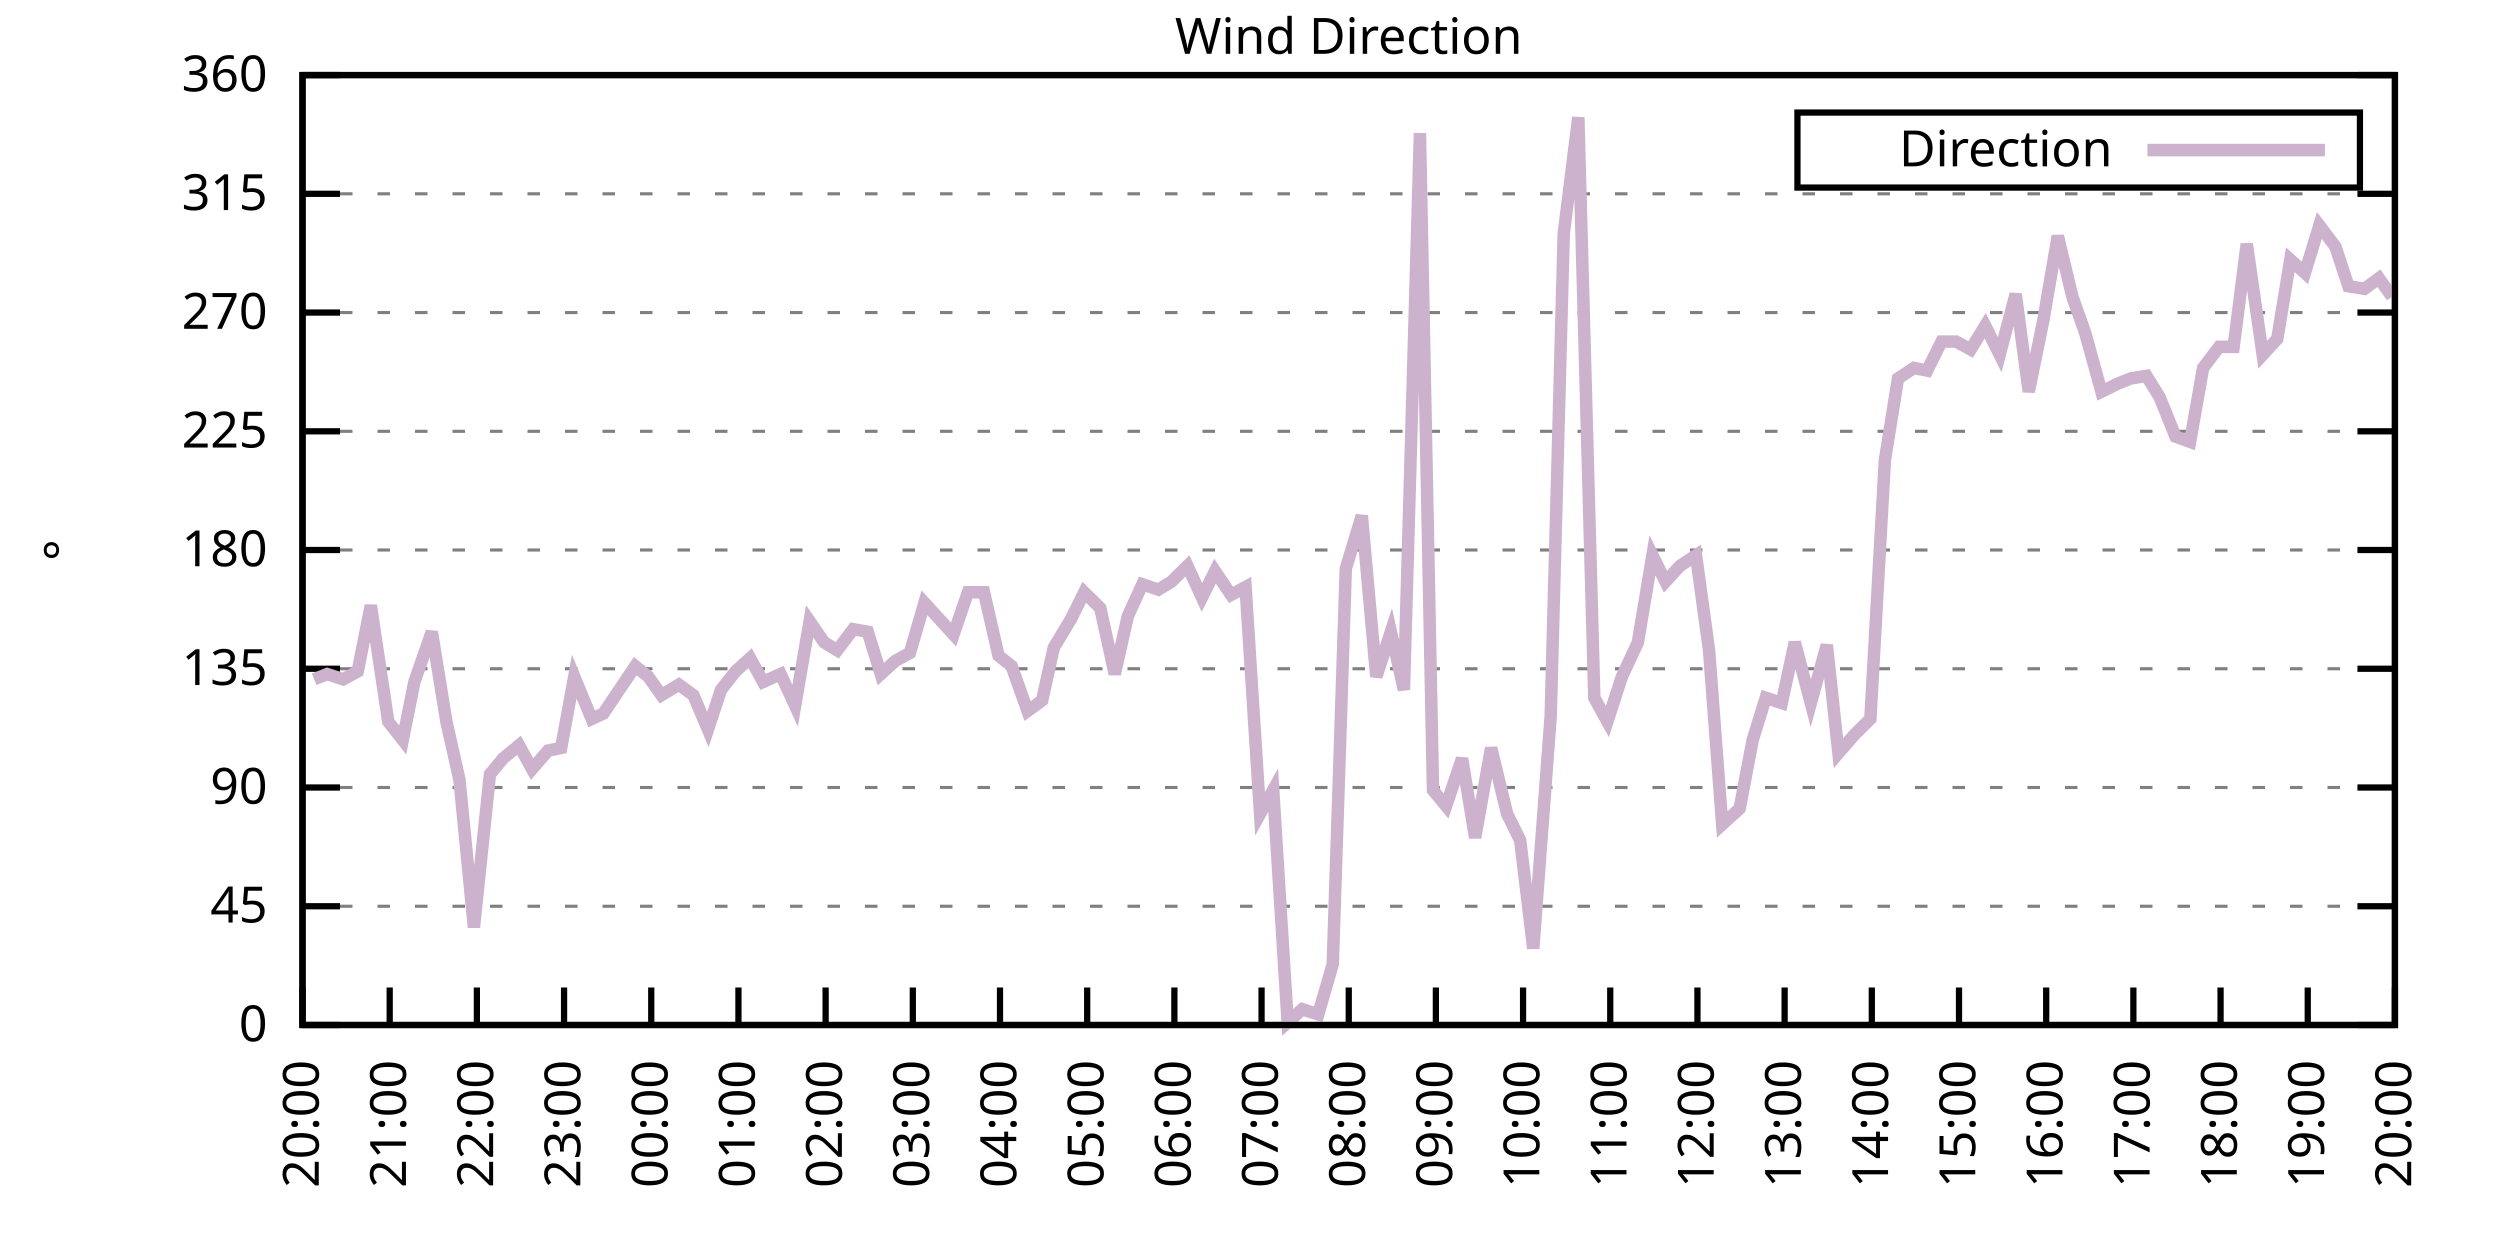
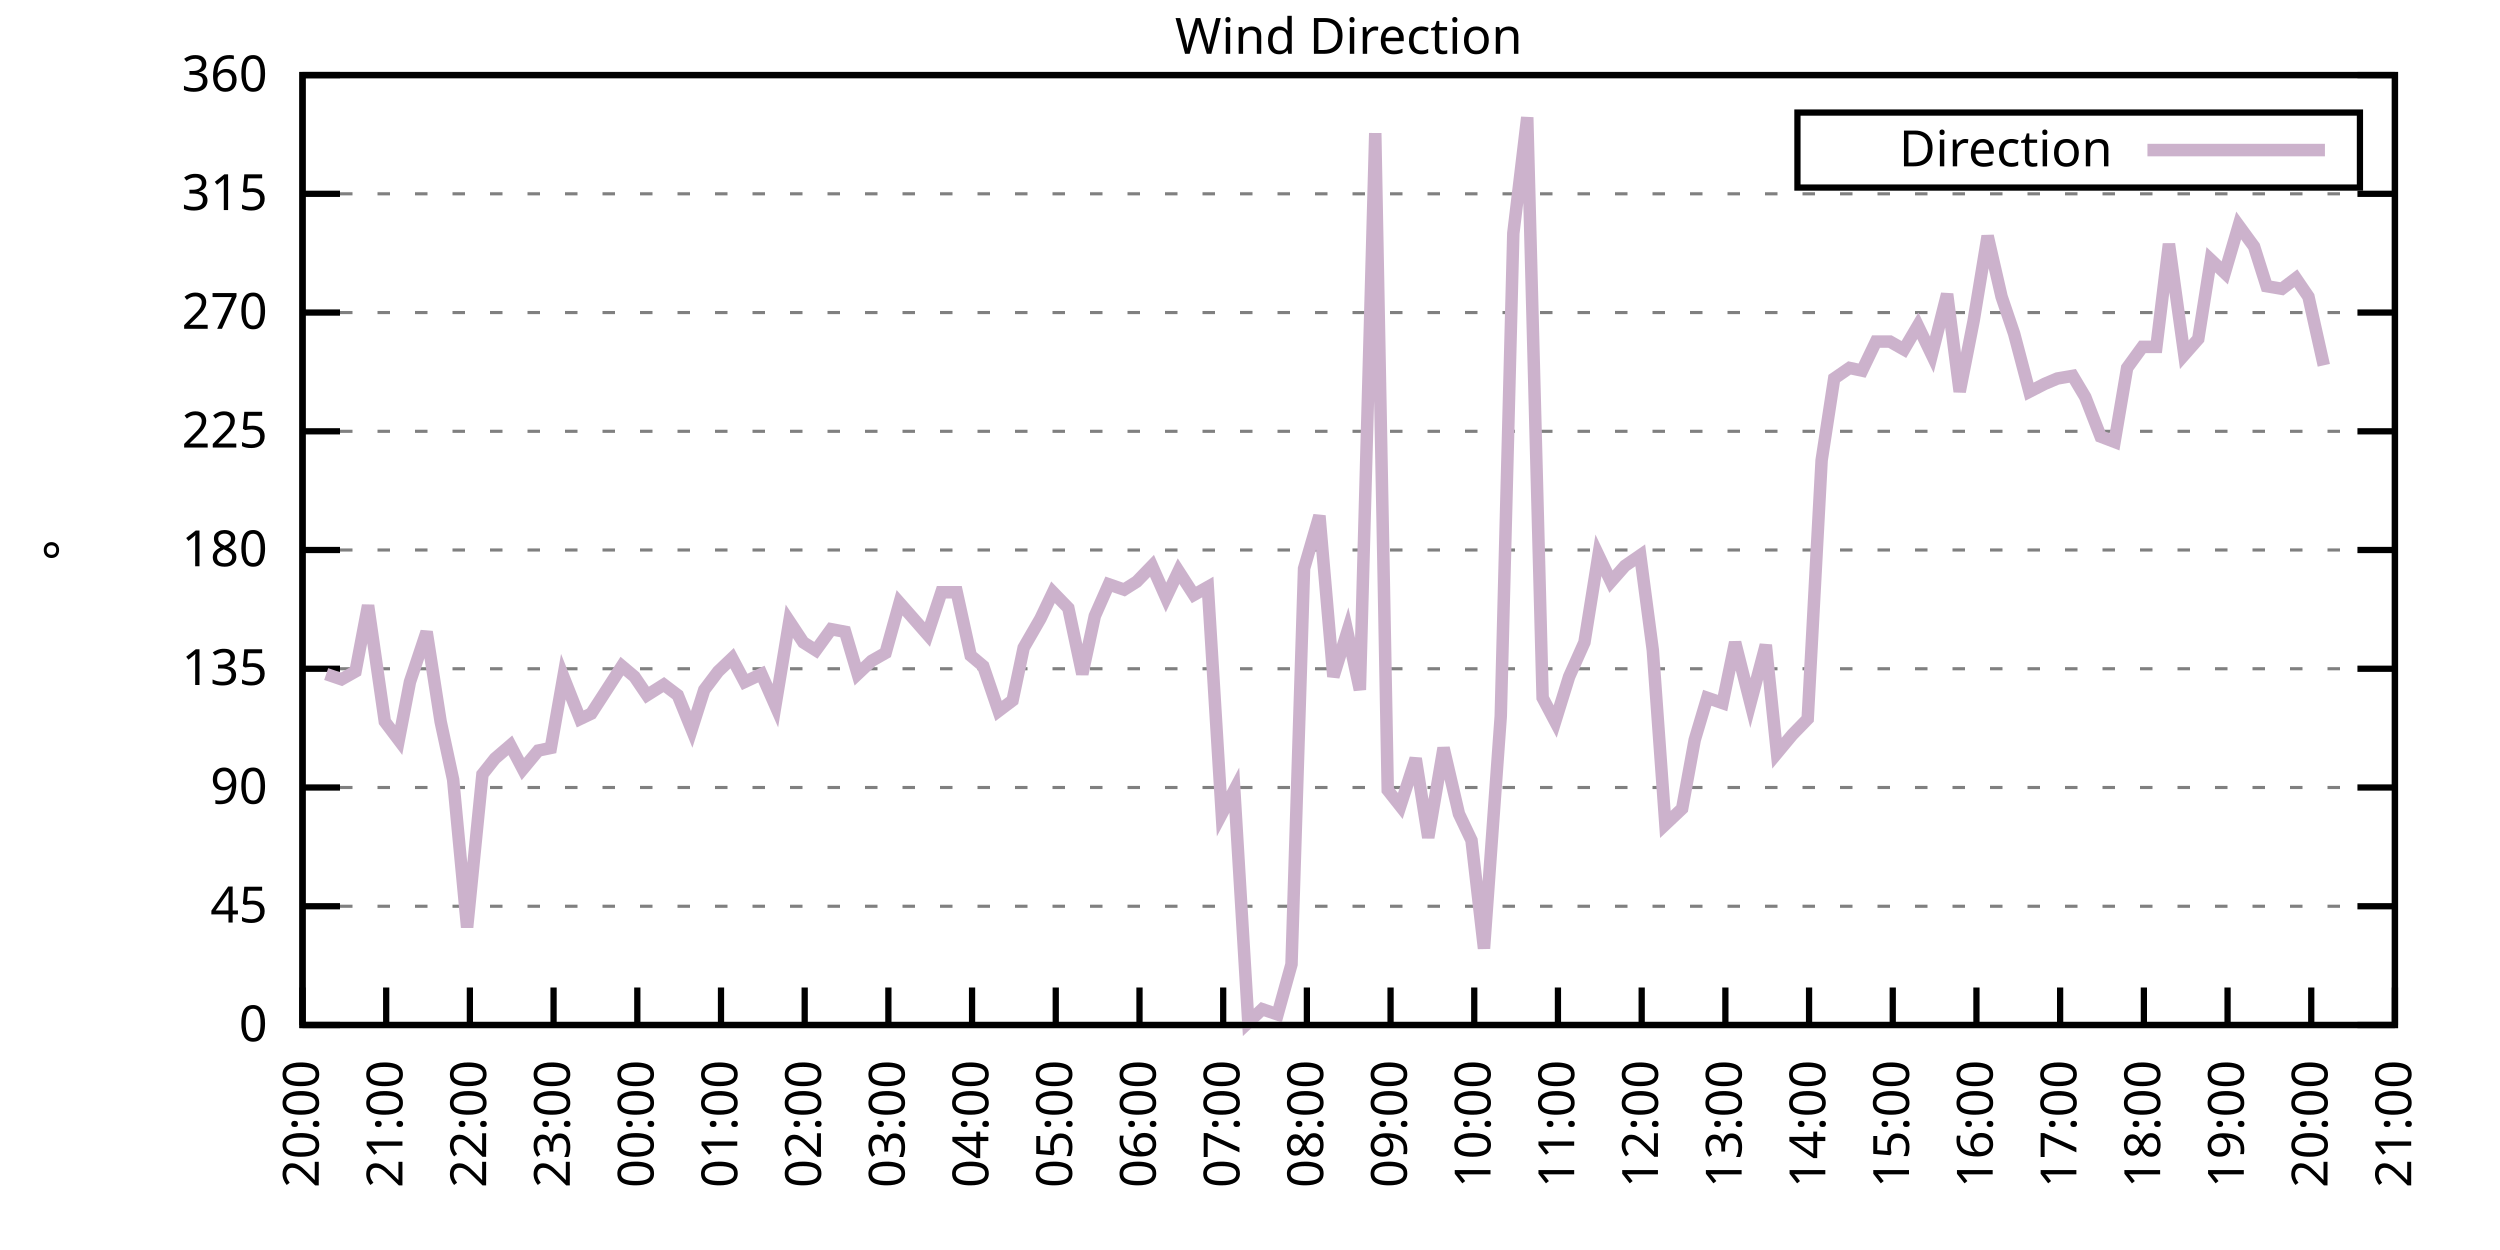
<svg xmlns="http://www.w3.org/2000/svg" xmlns:xlink="http://www.w3.org/1999/xlink" width="400" height="200" viewBox="0 0 400 200">
  <g id="gnuplot_canvas">
    <rect x="0" y="0" width="400" height="200" fill="none" />
    <defs>
      <circle id="gpDot" r="0.5" stroke-width="0.5" stroke="currentColor" />
      <path id="gpPt0" stroke-width="0.333" stroke="currentColor" d="M-1,0 h2 M0,-1 v2" />
      <path id="gpPt1" stroke-width="0.333" stroke="currentColor" d="M-1,-1 L1,1 M1,-1 L-1,1" />
      <path id="gpPt2" stroke-width="0.333" stroke="currentColor" d="M-1,0 L1,0 M0,-1 L0,1 M-1,-1 L1,1 M-1,1 L1,-1" />
      <rect id="gpPt3" stroke-width="0.333" stroke="currentColor" x="-1" y="-1" width="2" height="2" />
      <rect id="gpPt4" stroke-width="0.333" stroke="currentColor" fill="currentColor" x="-1" y="-1" width="2" height="2" />
      <circle id="gpPt5" stroke-width="0.333" stroke="currentColor" cx="0" cy="0" r="1" />
      <use xlink:href="#gpPt5" id="gpPt6" fill="currentColor" stroke="none" />
      <path id="gpPt7" stroke-width="0.333" stroke="currentColor" d="M0,-1.33 L-1.33,0.67 L1.33,0.67 z" />
      <use xlink:href="#gpPt7" id="gpPt8" fill="currentColor" stroke="none" />
      <use xlink:href="#gpPt7" id="gpPt9" stroke="currentColor" transform="rotate(180)" />
      <use xlink:href="#gpPt9" id="gpPt10" fill="currentColor" stroke="none" />
      <use xlink:href="#gpPt3" id="gpPt11" stroke="currentColor" transform="rotate(45)" />
      <use xlink:href="#gpPt11" id="gpPt12" fill="currentColor" stroke="none" />
      <path id="gpPt13" stroke-width="0.333" stroke="currentColor" d="M0,1.330 L1.265,0.411 L0.782,-1.067 L-0.782,-1.076 L-1.265,0.411 z" />
      <use xlink:href="#gpPt13" id="gpPt14" fill="currentColor" stroke="none" />
      <filter id="textbox" filterUnits="objectBoundingBox" x="0" y="0" height="1" width="1">
        <feFlood flood-color="white" flood-opacity="1" result="bgnd" />
        <feComposite in="SourceGraphic" in2="bgnd" operator="atop" />
      </filter>
      <filter id="greybox" filterUnits="objectBoundingBox" x="0" y="0" height="1" width="1">
        <feFlood flood-color="lightgrey" flood-opacity="1" result="grey" />
        <feComposite in="SourceGraphic" in2="grey" operator="atop" />
      </filter>
    </defs>
    <g fill="none" color="white" stroke="currentColor" stroke-width="1.00" stroke-linecap="butt" stroke-linejoin="miter">
</g>
    <g fill="none" color="black" stroke="currentColor" stroke-width="1.00" stroke-linecap="butt" stroke-linejoin="miter">
      <g stroke="none" shape-rendering="crispEdges">
        <polygon fill="rgb(255, 255, 255)" points="48.40,164.00 383.18,164.00 383.18,12.02 48.40,12.02 " />
      </g>
    </g>
    <g fill="none" color="black" stroke="currentColor" stroke-width="1.00" stroke-linecap="butt" stroke-linejoin="miter">
</g>
    <g fill="none" color="black" stroke="black" stroke-width="0.50" stroke-linecap="butt" stroke-linejoin="miter">
</g>
    <g fill="none" color="gray" stroke="currentColor" stroke-width="0.50" stroke-linecap="butt" stroke-linejoin="miter">
      <path stroke="gray" stroke-dasharray="2,4" class="gridline" d="M48.40,164.00 L383.19,164.00  " />
    </g>
    <g fill="none" color="gray" stroke="gray" stroke-width="1.00" stroke-linecap="butt" stroke-linejoin="miter">
</g>
    <g fill="none" color="black" stroke="currentColor" stroke-width="1.00" stroke-linecap="butt" stroke-linejoin="miter">
      <path stroke="black" d="M48.40,164.00 L54.40,164.00 M383.19,164.00 L377.19,164.00  " />
      <g transform="translate(42.80,166.60)" stroke="none" fill="black" font-family="Sans" font-size="8.00" text-anchor="end">
        <text>
          <tspan font-family="Sans"> 0</tspan>
        </text>
      </g>
    </g>
    <g fill="none" color="black" stroke="currentColor" stroke-width="1.00" stroke-linecap="butt" stroke-linejoin="miter">
</g>
    <g fill="none" color="black" stroke="black" stroke-width="0.50" stroke-linecap="butt" stroke-linejoin="miter">
</g>
    <g fill="none" color="gray" stroke="currentColor" stroke-width="0.50" stroke-linecap="butt" stroke-linejoin="miter">
      <path stroke="gray" stroke-dasharray="2,4" class="gridline" d="M48.40,145.00 L383.19,145.00  " />
    </g>
    <g fill="none" color="gray" stroke="gray" stroke-width="1.00" stroke-linecap="butt" stroke-linejoin="miter">
</g>
    <g fill="none" color="black" stroke="currentColor" stroke-width="1.00" stroke-linecap="butt" stroke-linejoin="miter">
      <path stroke="black" d="M48.40,145.00 L54.40,145.00 M383.19,145.00 L377.19,145.00  " />
      <g transform="translate(42.80,147.60)" stroke="none" fill="black" font-family="Sans" font-size="8.00" text-anchor="end">
        <text>
          <tspan font-family="Sans"> 45</tspan>
        </text>
      </g>
    </g>
    <g fill="none" color="black" stroke="currentColor" stroke-width="1.00" stroke-linecap="butt" stroke-linejoin="miter">
</g>
    <g fill="none" color="black" stroke="black" stroke-width="0.50" stroke-linecap="butt" stroke-linejoin="miter">
</g>
    <g fill="none" color="gray" stroke="currentColor" stroke-width="0.50" stroke-linecap="butt" stroke-linejoin="miter">
      <path stroke="gray" stroke-dasharray="2,4" class="gridline" d="M48.40,126.00 L383.19,126.00  " />
    </g>
    <g fill="none" color="gray" stroke="gray" stroke-width="1.00" stroke-linecap="butt" stroke-linejoin="miter">
</g>
    <g fill="none" color="black" stroke="currentColor" stroke-width="1.00" stroke-linecap="butt" stroke-linejoin="miter">
      <path stroke="black" d="M48.40,126.00 L54.40,126.00 M383.19,126.00 L377.19,126.00  " />
      <g transform="translate(42.80,128.60)" stroke="none" fill="black" font-family="Sans" font-size="8.00" text-anchor="end">
        <text>
          <tspan font-family="Sans"> 90</tspan>
        </text>
      </g>
    </g>
    <g fill="none" color="black" stroke="currentColor" stroke-width="1.00" stroke-linecap="butt" stroke-linejoin="miter">
</g>
    <g fill="none" color="black" stroke="black" stroke-width="0.50" stroke-linecap="butt" stroke-linejoin="miter">
</g>
    <g fill="none" color="gray" stroke="currentColor" stroke-width="0.50" stroke-linecap="butt" stroke-linejoin="miter">
      <path stroke="gray" stroke-dasharray="2,4" class="gridline" d="M48.40,107.00 L383.19,107.00  " />
    </g>
    <g fill="none" color="gray" stroke="gray" stroke-width="1.00" stroke-linecap="butt" stroke-linejoin="miter">
</g>
    <g fill="none" color="black" stroke="currentColor" stroke-width="1.00" stroke-linecap="butt" stroke-linejoin="miter">
      <path stroke="black" d="M48.40,107.00 L54.40,107.00 M383.19,107.00 L377.19,107.00  " />
      <g transform="translate(42.80,109.60)" stroke="none" fill="black" font-family="Sans" font-size="8.00" text-anchor="end">
        <text>
          <tspan font-family="Sans"> 135</tspan>
        </text>
      </g>
    </g>
    <g fill="none" color="black" stroke="currentColor" stroke-width="1.00" stroke-linecap="butt" stroke-linejoin="miter">
</g>
    <g fill="none" color="black" stroke="black" stroke-width="0.50" stroke-linecap="butt" stroke-linejoin="miter">
</g>
    <g fill="none" color="gray" stroke="currentColor" stroke-width="0.50" stroke-linecap="butt" stroke-linejoin="miter">
      <path stroke="gray" stroke-dasharray="2,4" class="gridline" d="M48.40,88.00 L383.19,88.00  " />
    </g>
    <g fill="none" color="gray" stroke="gray" stroke-width="1.00" stroke-linecap="butt" stroke-linejoin="miter">
</g>
    <g fill="none" color="black" stroke="currentColor" stroke-width="1.00" stroke-linecap="butt" stroke-linejoin="miter">
      <path stroke="black" d="M48.40,88.00 L54.40,88.00 M383.19,88.00 L377.19,88.00  " />
      <g transform="translate(42.80,90.60)" stroke="none" fill="black" font-family="Sans" font-size="8.00" text-anchor="end">
        <text>
          <tspan font-family="Sans"> 180</tspan>
        </text>
      </g>
    </g>
    <g fill="none" color="black" stroke="currentColor" stroke-width="1.00" stroke-linecap="butt" stroke-linejoin="miter">
</g>
    <g fill="none" color="black" stroke="black" stroke-width="0.50" stroke-linecap="butt" stroke-linejoin="miter">
</g>
    <g fill="none" color="gray" stroke="currentColor" stroke-width="0.50" stroke-linecap="butt" stroke-linejoin="miter">
      <path stroke="gray" stroke-dasharray="2,4" class="gridline" d="M48.40,69.01 L383.19,69.01  " />
    </g>
    <g fill="none" color="gray" stroke="gray" stroke-width="1.00" stroke-linecap="butt" stroke-linejoin="miter">
</g>
    <g fill="none" color="black" stroke="currentColor" stroke-width="1.00" stroke-linecap="butt" stroke-linejoin="miter">
      <path stroke="black" d="M48.40,69.01 L54.40,69.01 M383.19,69.01 L377.19,69.01  " />
      <g transform="translate(42.80,71.61)" stroke="none" fill="black" font-family="Sans" font-size="8.00" text-anchor="end">
        <text>
          <tspan font-family="Sans"> 225</tspan>
        </text>
      </g>
    </g>
    <g fill="none" color="black" stroke="currentColor" stroke-width="1.00" stroke-linecap="butt" stroke-linejoin="miter">
</g>
    <g fill="none" color="black" stroke="black" stroke-width="0.50" stroke-linecap="butt" stroke-linejoin="miter">
</g>
    <g fill="none" color="gray" stroke="currentColor" stroke-width="0.50" stroke-linecap="butt" stroke-linejoin="miter">
      <path stroke="gray" stroke-dasharray="2,4" class="gridline" d="M48.40,50.01 L383.19,50.01  " />
    </g>
    <g fill="none" color="gray" stroke="gray" stroke-width="1.00" stroke-linecap="butt" stroke-linejoin="miter">
</g>
    <g fill="none" color="black" stroke="currentColor" stroke-width="1.00" stroke-linecap="butt" stroke-linejoin="miter">
      <path stroke="black" d="M48.40,50.01 L54.40,50.01 M383.19,50.01 L377.19,50.01  " />
      <g transform="translate(42.80,52.61)" stroke="none" fill="black" font-family="Sans" font-size="8.00" text-anchor="end">
        <text>
          <tspan font-family="Sans"> 270</tspan>
        </text>
      </g>
    </g>
    <g fill="none" color="black" stroke="currentColor" stroke-width="1.00" stroke-linecap="butt" stroke-linejoin="miter">
</g>
    <g fill="none" color="black" stroke="black" stroke-width="0.50" stroke-linecap="butt" stroke-linejoin="miter">
</g>
    <g fill="none" color="gray" stroke="currentColor" stroke-width="0.50" stroke-linecap="butt" stroke-linejoin="miter">
      <path stroke="gray" stroke-dasharray="2,4" class="gridline" d="M48.40,31.01 L383.19,31.01  " />
    </g>
    <g fill="none" color="gray" stroke="gray" stroke-width="1.00" stroke-linecap="butt" stroke-linejoin="miter">
</g>
    <g fill="none" color="black" stroke="currentColor" stroke-width="1.00" stroke-linecap="butt" stroke-linejoin="miter">
      <path stroke="black" d="M48.40,31.01 L54.40,31.01 M383.19,31.01 L377.19,31.01  " />
      <g transform="translate(42.80,33.61)" stroke="none" fill="black" font-family="Sans" font-size="8.00" text-anchor="end">
        <text>
          <tspan font-family="Sans"> 315</tspan>
        </text>
      </g>
    </g>
    <g fill="none" color="black" stroke="currentColor" stroke-width="1.00" stroke-linecap="butt" stroke-linejoin="miter">
</g>
    <g fill="none" color="black" stroke="black" stroke-width="0.50" stroke-linecap="butt" stroke-linejoin="miter">
</g>
    <g fill="none" color="gray" stroke="currentColor" stroke-width="0.50" stroke-linecap="butt" stroke-linejoin="miter">
      <path stroke="gray" stroke-dasharray="2,4" class="gridline" d="M48.40,12.01 L383.19,12.01  " />
    </g>
    <g fill="none" color="gray" stroke="gray" stroke-width="1.00" stroke-linecap="butt" stroke-linejoin="miter">
</g>
    <g fill="none" color="black" stroke="currentColor" stroke-width="1.00" stroke-linecap="butt" stroke-linejoin="miter">
      <path stroke="black" d="M48.40,12.01 L54.40,12.01 M383.19,12.01 L377.19,12.01  " />
      <g transform="translate(42.80,14.61)" stroke="none" fill="black" font-family="Sans" font-size="8.00" text-anchor="end">
        <text>
          <tspan font-family="Sans"> 360</tspan>
        </text>
      </g>
    </g>
    <g fill="none" color="black" stroke="currentColor" stroke-width="1.00" stroke-linecap="butt" stroke-linejoin="miter">
      <path stroke="black" d="M48.40,164.00 L48.40,158.00  " />
      <g transform="translate(51.00,169.60) rotate(270.00)" stroke="none" fill="black" font-family="Sans" font-size="8.00" text-anchor="end">
        <text>
          <tspan font-family="Sans">20:00</tspan>
        </text>
      </g>
    </g>
    <g fill="none" color="black" stroke="currentColor" stroke-width="1.00" stroke-linecap="butt" stroke-linejoin="miter">
-       <path stroke="black" d="M62.35,164.00 L62.35,158.00  " />
-       <g transform="translate(64.95,169.60) rotate(270.00)" stroke="none" fill="black" font-family="Sans" font-size="8.00" text-anchor="end">
+       <path stroke="black" d="M61.79,164.00 L61.79,158.00  " />
+       <g transform="translate(64.39,169.60) rotate(270.00)" stroke="none" fill="black" font-family="Sans" font-size="8.00" text-anchor="end">
        <text>
          <tspan font-family="Sans">21:00</tspan>
        </text>
      </g>
    </g>
    <g fill="none" color="black" stroke="currentColor" stroke-width="1.00" stroke-linecap="butt" stroke-linejoin="miter">
-       <path stroke="black" d="M76.30,164.00 L76.30,158.00  " />
-       <g transform="translate(78.90,169.60) rotate(270.00)" stroke="none" fill="black" font-family="Sans" font-size="8.00" text-anchor="end">
+       <path stroke="black" d="M75.18,164.00 L75.18,158.00  " />
+       <g transform="translate(77.78,169.60) rotate(270.00)" stroke="none" fill="black" font-family="Sans" font-size="8.00" text-anchor="end">
        <text>
          <tspan font-family="Sans">22:00</tspan>
        </text>
      </g>
    </g>
    <g fill="none" color="black" stroke="currentColor" stroke-width="1.00" stroke-linecap="butt" stroke-linejoin="miter">
-       <path stroke="black" d="M90.25,164.00 L90.25,158.00  " />
-       <g transform="translate(92.85,169.60) rotate(270.00)" stroke="none" fill="black" font-family="Sans" font-size="8.00" text-anchor="end">
+       <path stroke="black" d="M88.57,164.00 L88.57,158.00  " />
+       <g transform="translate(91.17,169.60) rotate(270.00)" stroke="none" fill="black" font-family="Sans" font-size="8.00" text-anchor="end">
        <text>
          <tspan font-family="Sans">23:00</tspan>
        </text>
      </g>
    </g>
    <g fill="none" color="black" stroke="currentColor" stroke-width="1.00" stroke-linecap="butt" stroke-linejoin="miter">
-       <path stroke="black" d="M104.20,164.00 L104.20,158.00  " />
-       <g transform="translate(106.80,169.60) rotate(270.00)" stroke="none" fill="black" font-family="Sans" font-size="8.00" text-anchor="end">
+       <path stroke="black" d="M101.97,164.00 L101.97,158.00  " />
+       <g transform="translate(104.57,169.60) rotate(270.00)" stroke="none" fill="black" font-family="Sans" font-size="8.00" text-anchor="end">
        <text>
          <tspan font-family="Sans">00:00</tspan>
        </text>
      </g>
    </g>
    <g fill="none" color="black" stroke="currentColor" stroke-width="1.00" stroke-linecap="butt" stroke-linejoin="miter">
-       <path stroke="black" d="M118.15,164.00 L118.15,158.00  " />
-       <g transform="translate(120.75,169.60) rotate(270.00)" stroke="none" fill="black" font-family="Sans" font-size="8.00" text-anchor="end">
+       <path stroke="black" d="M115.36,164.00 L115.36,158.00  " />
+       <g transform="translate(117.96,169.60) rotate(270.00)" stroke="none" fill="black" font-family="Sans" font-size="8.00" text-anchor="end">
        <text>
          <tspan font-family="Sans">01:00</tspan>
        </text>
      </g>
    </g>
    <g fill="none" color="black" stroke="currentColor" stroke-width="1.00" stroke-linecap="butt" stroke-linejoin="miter">
-       <path stroke="black" d="M132.10,164.00 L132.10,158.00  " />
-       <g transform="translate(134.70,169.60) rotate(270.00)" stroke="none" fill="black" font-family="Sans" font-size="8.00" text-anchor="end">
+       <path stroke="black" d="M128.75,164.00 L128.75,158.00  " />
+       <g transform="translate(131.35,169.60) rotate(270.00)" stroke="none" fill="black" font-family="Sans" font-size="8.00" text-anchor="end">
        <text>
          <tspan font-family="Sans">02:00</tspan>
        </text>
      </g>
    </g>
    <g fill="none" color="black" stroke="currentColor" stroke-width="1.00" stroke-linecap="butt" stroke-linejoin="miter">
-       <path stroke="black" d="M146.05,164.00 L146.05,158.00  " />
-       <g transform="translate(148.65,169.60) rotate(270.00)" stroke="none" fill="black" font-family="Sans" font-size="8.00" text-anchor="end">
+       <path stroke="black" d="M142.14,164.00 L142.14,158.00  " />
+       <g transform="translate(144.74,169.60) rotate(270.00)" stroke="none" fill="black" font-family="Sans" font-size="8.00" text-anchor="end">
        <text>
          <tspan font-family="Sans">03:00</tspan>
        </text>
      </g>
    </g>
    <g fill="none" color="black" stroke="currentColor" stroke-width="1.00" stroke-linecap="butt" stroke-linejoin="miter">
-       <path stroke="black" d="M160.00,164.00 L160.00,158.00  " />
-       <g transform="translate(162.60,169.60) rotate(270.00)" stroke="none" fill="black" font-family="Sans" font-size="8.00" text-anchor="end">
+       <path stroke="black" d="M155.53,164.00 L155.53,158.00  " />
+       <g transform="translate(158.13,169.60) rotate(270.00)" stroke="none" fill="black" font-family="Sans" font-size="8.00" text-anchor="end">
        <text>
          <tspan font-family="Sans">04:00</tspan>
        </text>
      </g>
    </g>
    <g fill="none" color="black" stroke="currentColor" stroke-width="1.00" stroke-linecap="butt" stroke-linejoin="miter">
-       <path stroke="black" d="M173.95,164.00 L173.95,158.00  " />
-       <g transform="translate(176.55,169.60) rotate(270.00)" stroke="none" fill="black" font-family="Sans" font-size="8.00" text-anchor="end">
+       <path stroke="black" d="M168.92,164.00 L168.92,158.00  " />
+       <g transform="translate(171.52,169.60) rotate(270.00)" stroke="none" fill="black" font-family="Sans" font-size="8.00" text-anchor="end">
        <text>
          <tspan font-family="Sans">05:00</tspan>
        </text>
      </g>
    </g>
    <g fill="none" color="black" stroke="currentColor" stroke-width="1.00" stroke-linecap="butt" stroke-linejoin="miter">
-       <path stroke="black" d="M187.90,164.00 L187.90,158.00  " />
-       <g transform="translate(190.50,169.60) rotate(270.00)" stroke="none" fill="black" font-family="Sans" font-size="8.00" text-anchor="end">
+       <path stroke="black" d="M182.32,164.00 L182.32,158.00  " />
+       <g transform="translate(184.92,169.60) rotate(270.00)" stroke="none" fill="black" font-family="Sans" font-size="8.00" text-anchor="end">
        <text>
          <tspan font-family="Sans">06:00</tspan>
        </text>
      </g>
    </g>
    <g fill="none" color="black" stroke="currentColor" stroke-width="1.00" stroke-linecap="butt" stroke-linejoin="miter">
-       <path stroke="black" d="M201.85,164.00 L201.85,158.00  " />
-       <g transform="translate(204.45,169.60) rotate(270.00)" stroke="none" fill="black" font-family="Sans" font-size="8.00" text-anchor="end">
+       <path stroke="black" d="M195.71,164.00 L195.71,158.00  " />
+       <g transform="translate(198.31,169.60) rotate(270.00)" stroke="none" fill="black" font-family="Sans" font-size="8.00" text-anchor="end">
        <text>
          <tspan font-family="Sans">07:00</tspan>
        </text>
      </g>
    </g>
    <g fill="none" color="black" stroke="currentColor" stroke-width="1.00" stroke-linecap="butt" stroke-linejoin="miter">
-       <path stroke="black" d="M215.80,164.00 L215.80,158.00  " />
-       <g transform="translate(218.40,169.60) rotate(270.00)" stroke="none" fill="black" font-family="Sans" font-size="8.00" text-anchor="end">
+       <path stroke="black" d="M209.10,164.00 L209.10,158.00  " />
+       <g transform="translate(211.70,169.60) rotate(270.00)" stroke="none" fill="black" font-family="Sans" font-size="8.00" text-anchor="end">
        <text>
          <tspan font-family="Sans">08:00</tspan>
        </text>
      </g>
    </g>
    <g fill="none" color="black" stroke="currentColor" stroke-width="1.00" stroke-linecap="butt" stroke-linejoin="miter">
-       <path stroke="black" d="M229.74,164.00 L229.74,158.00  " />
-       <g transform="translate(232.34,169.60) rotate(270.00)" stroke="none" fill="black" font-family="Sans" font-size="8.00" text-anchor="end">
+       <path stroke="black" d="M222.49,164.00 L222.49,158.00  " />
+       <g transform="translate(225.09,169.60) rotate(270.00)" stroke="none" fill="black" font-family="Sans" font-size="8.00" text-anchor="end">
        <text>
          <tspan font-family="Sans">09:00</tspan>
        </text>
      </g>
    </g>
    <g fill="none" color="black" stroke="currentColor" stroke-width="1.00" stroke-linecap="butt" stroke-linejoin="miter">
-       <path stroke="black" d="M243.69,164.00 L243.69,158.00  " />
-       <g transform="translate(246.29,169.60) rotate(270.00)" stroke="none" fill="black" font-family="Sans" font-size="8.00" text-anchor="end">
+       <path stroke="black" d="M235.88,164.00 L235.88,158.00  " />
+       <g transform="translate(238.48,169.60) rotate(270.00)" stroke="none" fill="black" font-family="Sans" font-size="8.00" text-anchor="end">
        <text>
          <tspan font-family="Sans">10:00</tspan>
        </text>
      </g>
    </g>
    <g fill="none" color="black" stroke="currentColor" stroke-width="1.00" stroke-linecap="butt" stroke-linejoin="miter">
-       <path stroke="black" d="M257.64,164.00 L257.64,158.00  " />
-       <g transform="translate(260.24,169.60) rotate(270.00)" stroke="none" fill="black" font-family="Sans" font-size="8.00" text-anchor="end">
+       <path stroke="black" d="M249.27,164.00 L249.27,158.00  " />
+       <g transform="translate(251.87,169.60) rotate(270.00)" stroke="none" fill="black" font-family="Sans" font-size="8.00" text-anchor="end">
        <text>
          <tspan font-family="Sans">11:00</tspan>
        </text>
      </g>
    </g>
    <g fill="none" color="black" stroke="currentColor" stroke-width="1.00" stroke-linecap="butt" stroke-linejoin="miter">
-       <path stroke="black" d="M271.59,164.00 L271.59,158.00  " />
-       <g transform="translate(274.19,169.60) rotate(270.00)" stroke="none" fill="black" font-family="Sans" font-size="8.00" text-anchor="end">
+       <path stroke="black" d="M262.67,164.00 L262.67,158.00  " />
+       <g transform="translate(265.27,169.60) rotate(270.00)" stroke="none" fill="black" font-family="Sans" font-size="8.00" text-anchor="end">
        <text>
          <tspan font-family="Sans">12:00</tspan>
        </text>
      </g>
    </g>
    <g fill="none" color="black" stroke="currentColor" stroke-width="1.00" stroke-linecap="butt" stroke-linejoin="miter">
-       <path stroke="black" d="M285.54,164.00 L285.54,158.00  " />
-       <g transform="translate(288.14,169.60) rotate(270.00)" stroke="none" fill="black" font-family="Sans" font-size="8.00" text-anchor="end">
+       <path stroke="black" d="M276.06,164.00 L276.06,158.00  " />
+       <g transform="translate(278.66,169.60) rotate(270.00)" stroke="none" fill="black" font-family="Sans" font-size="8.00" text-anchor="end">
        <text>
          <tspan font-family="Sans">13:00</tspan>
        </text>
      </g>
    </g>
    <g fill="none" color="black" stroke="currentColor" stroke-width="1.00" stroke-linecap="butt" stroke-linejoin="miter">
-       <path stroke="black" d="M299.49,164.00 L299.49,158.00  " />
-       <g transform="translate(302.09,169.60) rotate(270.00)" stroke="none" fill="black" font-family="Sans" font-size="8.00" text-anchor="end">
+       <path stroke="black" d="M289.45,164.00 L289.45,158.00  " />
+       <g transform="translate(292.05,169.60) rotate(270.00)" stroke="none" fill="black" font-family="Sans" font-size="8.00" text-anchor="end">
        <text>
          <tspan font-family="Sans">14:00</tspan>
        </text>
      </g>
    </g>
    <g fill="none" color="black" stroke="currentColor" stroke-width="1.00" stroke-linecap="butt" stroke-linejoin="miter">
-       <path stroke="black" d="M313.44,164.00 L313.44,158.00  " />
-       <g transform="translate(316.04,169.60) rotate(270.00)" stroke="none" fill="black" font-family="Sans" font-size="8.00" text-anchor="end">
+       <path stroke="black" d="M302.84,164.00 L302.84,158.00  " />
+       <g transform="translate(305.44,169.60) rotate(270.00)" stroke="none" fill="black" font-family="Sans" font-size="8.00" text-anchor="end">
        <text>
          <tspan font-family="Sans">15:00</tspan>
        </text>
      </g>
    </g>
    <g fill="none" color="black" stroke="currentColor" stroke-width="1.00" stroke-linecap="butt" stroke-linejoin="miter">
-       <path stroke="black" d="M327.39,164.00 L327.39,158.00  " />
-       <g transform="translate(329.99,169.60) rotate(270.00)" stroke="none" fill="black" font-family="Sans" font-size="8.00" text-anchor="end">
+       <path stroke="black" d="M316.23,164.00 L316.23,158.00  " />
+       <g transform="translate(318.83,169.60) rotate(270.00)" stroke="none" fill="black" font-family="Sans" font-size="8.00" text-anchor="end">
        <text>
          <tspan font-family="Sans">16:00</tspan>
        </text>
      </g>
    </g>
    <g fill="none" color="black" stroke="currentColor" stroke-width="1.00" stroke-linecap="butt" stroke-linejoin="miter">
-       <path stroke="black" d="M341.34,164.00 L341.34,158.00  " />
-       <g transform="translate(343.94,169.60) rotate(270.00)" stroke="none" fill="black" font-family="Sans" font-size="8.00" text-anchor="end">
+       <path stroke="black" d="M329.62,164.00 L329.62,158.00  " />
+       <g transform="translate(332.22,169.60) rotate(270.00)" stroke="none" fill="black" font-family="Sans" font-size="8.00" text-anchor="end">
        <text>
          <tspan font-family="Sans">17:00</tspan>
        </text>
      </g>
    </g>
    <g fill="none" color="black" stroke="currentColor" stroke-width="1.00" stroke-linecap="butt" stroke-linejoin="miter">
-       <path stroke="black" d="M355.29,164.00 L355.29,158.00  " />
-       <g transform="translate(357.89,169.60) rotate(270.00)" stroke="none" fill="black" font-family="Sans" font-size="8.00" text-anchor="end">
+       <path stroke="black" d="M343.02,164.00 L343.02,158.00  " />
+       <g transform="translate(345.62,169.60) rotate(270.00)" stroke="none" fill="black" font-family="Sans" font-size="8.00" text-anchor="end">
        <text>
          <tspan font-family="Sans">18:00</tspan>
        </text>
      </g>
    </g>
    <g fill="none" color="black" stroke="currentColor" stroke-width="1.00" stroke-linecap="butt" stroke-linejoin="miter">
-       <path stroke="black" d="M369.24,164.00 L369.24,158.00  " />
-       <g transform="translate(371.84,169.60) rotate(270.00)" stroke="none" fill="black" font-family="Sans" font-size="8.00" text-anchor="end">
+       <path stroke="black" d="M356.41,164.00 L356.41,158.00  " />
+       <g transform="translate(359.01,169.60) rotate(270.00)" stroke="none" fill="black" font-family="Sans" font-size="8.00" text-anchor="end">
        <text>
          <tspan font-family="Sans">19:00</tspan>
+         </text>
+       </g>
+     </g>
+     <g fill="none" color="black" stroke="currentColor" stroke-width="1.00" stroke-linecap="butt" stroke-linejoin="miter">
+       <path stroke="black" d="M369.80,164.00 L369.80,158.00  " />
+       <g transform="translate(372.40,169.60) rotate(270.00)" stroke="none" fill="black" font-family="Sans" font-size="8.00" text-anchor="end">
+         <text>
+           <tspan font-family="Sans">20:00</tspan>
        </text>
      </g>
    </g>
    <g fill="none" color="black" stroke="currentColor" stroke-width="1.00" stroke-linecap="butt" stroke-linejoin="miter">
      <path stroke="black" d="M383.19,164.00 L383.19,158.00  " />
      <g transform="translate(385.79,169.60) rotate(270.00)" stroke="none" fill="black" font-family="Sans" font-size="8.00" text-anchor="end">
        <text>
-           <tspan font-family="Sans">20:00</tspan>
+           <tspan font-family="Sans">21:00</tspan>
        </text>
      </g>
    </g>
    <g fill="none" color="black" stroke="currentColor" stroke-width="1.00" stroke-linecap="butt" stroke-linejoin="miter">
</g>
    <g fill="none" color="black" stroke="currentColor" stroke-width="1.00" stroke-linecap="butt" stroke-linejoin="miter">
      <path stroke="black" d="M48.40,12.01 L48.40,164.00 L383.19,164.00 L383.19,12.01 L48.40,12.01 Z  " />
    </g>
    <g fill="none" color="black" stroke="currentColor" stroke-width="1.00" stroke-linecap="butt" stroke-linejoin="miter">
</g>
    <g fill="none" color="black" stroke="currentColor" stroke-width="1.00" stroke-linecap="butt" stroke-linejoin="miter">
      <path stroke="black" d="M287.59,30.01 L287.59,18.01 L377.59,18.01 L377.59,30.01 L287.59,30.01 Z  " />
    </g>
    <g id="Wind_direction_plot_1">
      <g fill="none" color="white" stroke="black" stroke-width="2.00" stroke-linecap="butt" stroke-linejoin="miter">
</g>
      <g fill="none" color="black" stroke="currentColor" stroke-width="2.00" stroke-linecap="butt" stroke-linejoin="miter">
        <g transform="translate(337.99,26.61)" stroke="none" fill="black" font-family="Sans" font-size="8.00" text-anchor="end">
          <text>
            <tspan font-family="Sans">Direction</tspan>
          </text>
        </g>
      </g>
      <g fill="none" color="black" stroke="currentColor" stroke-width="2.00" stroke-linecap="butt" stroke-linejoin="miter">
-         <path stroke="rgb(204, 178, 204)" d="M343.59,24.01 L371.99,24.01 M50.26,108.69 L52.35,107.85 L54.91,108.69 L57.23,107.43 L59.33,96.87 L62.12,115.45   L64.44,118.40 L66.30,109.11 L69.09,101.09 L71.42,115.45 L73.51,124.74 L75.83,148.38 L78.39,123.89 L80.48,121.36   L83.04,119.25 L85.13,123.05 L87.69,120.09 L89.78,119.67 L91.88,108.27 L94.67,115.03 L96.53,114.18 L99.08,110.38   L101.64,106.58 L103.73,108.27 L105.83,111.23 L108.62,109.54 L110.94,111.23 L113.27,116.71 L115.36,110.38 L117.68,107.43   L120.01,105.31 L122.10,109.11 L124.89,107.85 L127.22,112.91 L129.54,99.40 L131.87,102.78 L133.96,104.05 L136.51,100.67   L138.84,101.09 L140.93,107.85 L143.26,105.74 L145.58,104.47 L147.91,96.45 L150.23,98.98 L152.56,101.52 L154.88,94.76   L157.44,94.76 L159.76,104.89 L161.86,106.58 L164.41,113.76 L166.74,112.07 L168.60,103.63 L171.39,98.98 L173.48,94.76   L176.04,97.29 L178.36,107.85 L180.46,98.56 L182.78,93.49 L185.34,94.34 L187.43,93.07 L189.99,90.54 L192.31,95.60   L194.41,91.38 L196.96,95.18 L199.29,93.92 L201.61,130.22 L203.71,126.42 L206.03,163.58 L208.36,161.47 L210.91,162.31   L213.24,154.29 L215.33,90.96 L217.89,82.52 L220.21,108.27 L222.54,101.09 L224.63,110.38 L227.19,21.30 L229.28,126.42   L231.37,128.96 L233.93,121.36 L236.02,134.02 L238.58,119.67 L241.14,130.22 L243.23,134.45 L245.32,151.76 L248.11,114.60   L250.20,37.34 L252.53,18.77 L255.09,111.65 L257.18,115.45 L259.50,108.27 L262.06,102.78 L264.39,88.85 L266.48,93.07   L268.80,90.54 L271.36,88.85 L273.45,104.05 L275.55,131.91 L278.34,129.38 L280.43,118.40 L282.52,111.65 L285.08,112.49   L287.17,102.78 L289.73,112.49 L292.29,103.20 L294.15,120.51 L296.70,117.56 L299.26,115.03 L301.58,73.65 L303.68,60.56   L306.23,58.87 L308.33,59.30 L310.65,54.65 L312.98,54.65 L315.30,55.92 L317.63,52.12 L319.95,56.76 L322.51,47.05   L324.60,62.67 L326.93,51.27 L329.25,37.76 L331.58,47.47 L333.67,53.39 L336.23,62.67 L338.78,61.41 L340.88,60.56   L343.43,60.14 L345.53,63.52 L348.08,69.85 L350.41,70.70 L352.50,58.87 L355.06,55.50 L357.38,55.50 L359.48,39.03   L362.03,56.76 L364.36,54.23 L366.45,41.56 L368.78,43.67 L371.10,36.08 L373.66,39.45 L375.75,45.79 L378.31,46.21   L380.63,44.52 L382.73,47.47  " />
+         <path stroke="rgb(204, 178, 204)" d="M343.59,24.01 L371.99,24.01 M52.19,107.85 L54.65,108.69 L56.88,107.43 L58.89,96.87 L61.57,115.45 L63.80,118.40   L65.59,109.11 L68.26,101.09 L70.50,115.45 L72.50,124.74 L74.74,148.38 L77.19,123.89 L79.20,121.36 L81.66,119.25   L83.66,123.05 L86.12,120.09 L88.13,119.67 L90.14,108.27 L92.82,115.03 L94.60,114.18 L97.06,110.38 L99.51,106.58   L101.52,108.27 L103.53,111.23 L106.21,109.54 L108.44,111.23 L110.67,116.71 L112.68,110.38 L114.91,107.43 L117.14,105.31   L119.15,109.11 L121.83,107.85 L124.06,112.91 L126.29,99.40 L128.53,102.78 L130.54,104.05 L132.99,100.67 L135.22,101.09   L137.23,107.85 L139.46,105.74 L141.69,104.47 L143.93,96.45 L146.16,98.98 L148.39,101.52 L150.62,94.76 L153.08,94.76   L155.31,104.89 L157.32,106.58 L159.77,113.76 L162.01,112.07 L163.79,103.63 L166.47,98.98 L168.48,94.76 L170.93,97.29   L173.17,107.85 L175.17,98.56 L177.41,93.49 L179.86,94.34 L181.87,93.07 L184.32,90.54 L186.56,95.60 L188.57,91.38   L191.02,95.18 L193.25,93.92 L195.48,130.22 L197.49,126.42 L199.73,163.58 L201.96,161.47 L204.41,162.31 L206.64,154.29   L208.65,90.96 L211.11,82.52 L213.34,108.27 L215.57,101.09 L217.58,110.38 L220.04,21.30 L222.04,126.42 L224.05,128.96   L226.51,121.36 L228.52,134.02 L230.97,119.67 L233.43,130.22 L235.44,134.45 L237.44,151.76 L240.12,114.60 L242.13,37.34   L244.36,18.77 L246.82,111.65 L248.83,115.45 L251.06,108.27 L253.51,102.78 L255.75,88.85 L257.76,93.07 L259.99,90.54   L262.44,88.85 L264.45,104.05 L266.46,131.91 L269.14,129.38 L271.15,118.40 L273.16,111.65 L275.61,112.49 L277.62,102.78   L280.07,112.49 L282.53,103.20 L284.32,120.51 L286.77,117.56 L289.23,115.03 L291.46,73.65 L293.47,60.56 L295.92,58.87   L297.93,59.30 L300.16,54.65 L302.39,54.65 L304.63,55.92 L306.86,52.12 L309.09,56.76 L311.54,47.05 L313.55,62.67   L315.79,51.27 L318.02,37.76 L320.25,47.47 L322.26,53.39 L324.71,62.67 L327.17,61.41 L329.18,60.56 L331.63,60.14   L333.64,63.52 L336.10,69.85 L338.33,70.70 L340.34,58.87 L342.79,55.50 L345.02,55.50 L347.03,39.03 L349.49,56.76   L351.72,54.23 L353.73,41.56 L355.96,43.67 L358.19,36.08 L360.65,39.45 L362.66,45.79 L365.11,46.21 L367.34,44.52   L369.35,47.47 L371.81,58.45  " />
      </g>
    </g>
    <g fill="none" color="black" stroke="currentColor" stroke-width="2.00" stroke-linecap="butt" stroke-linejoin="miter">
</g>
    <g fill="none" color="black" stroke="black" stroke-width="1.00" stroke-linecap="butt" stroke-linejoin="miter">
</g>
    <g fill="none" color="black" stroke="currentColor" stroke-width="1.00" stroke-linecap="butt" stroke-linejoin="miter">
      <path stroke="black" d="M48.40,12.01 L48.40,164.00 L383.19,164.00 L383.19,12.01 L48.40,12.01 Z  " />
      <g transform="translate(12.80,88.01) rotate(270.00)" stroke="none" fill="black" font-family="Sans" font-size="8.00" text-anchor="middle">
        <text>
          <tspan font-family="Sans">°</tspan>
        </text>
      </g>
    </g>
    <g fill="none" color="black" stroke="currentColor" stroke-width="1.00" stroke-linecap="butt" stroke-linejoin="miter">
</g>
    <g fill="none" color="black" stroke="currentColor" stroke-width="1.00" stroke-linecap="butt" stroke-linejoin="miter">
      <g transform="translate(215.79,8.61)" stroke="none" fill="black" font-family="Sans" font-size="8.00" text-anchor="middle">
        <text>
          <tspan font-family="Sans">Wind Direction</tspan>
        </text>
      </g>
    </g>
    <g fill="none" color="black" stroke="currentColor" stroke-width="1.00" stroke-linecap="butt" stroke-linejoin="miter">
</g>
  </g>
</svg>
